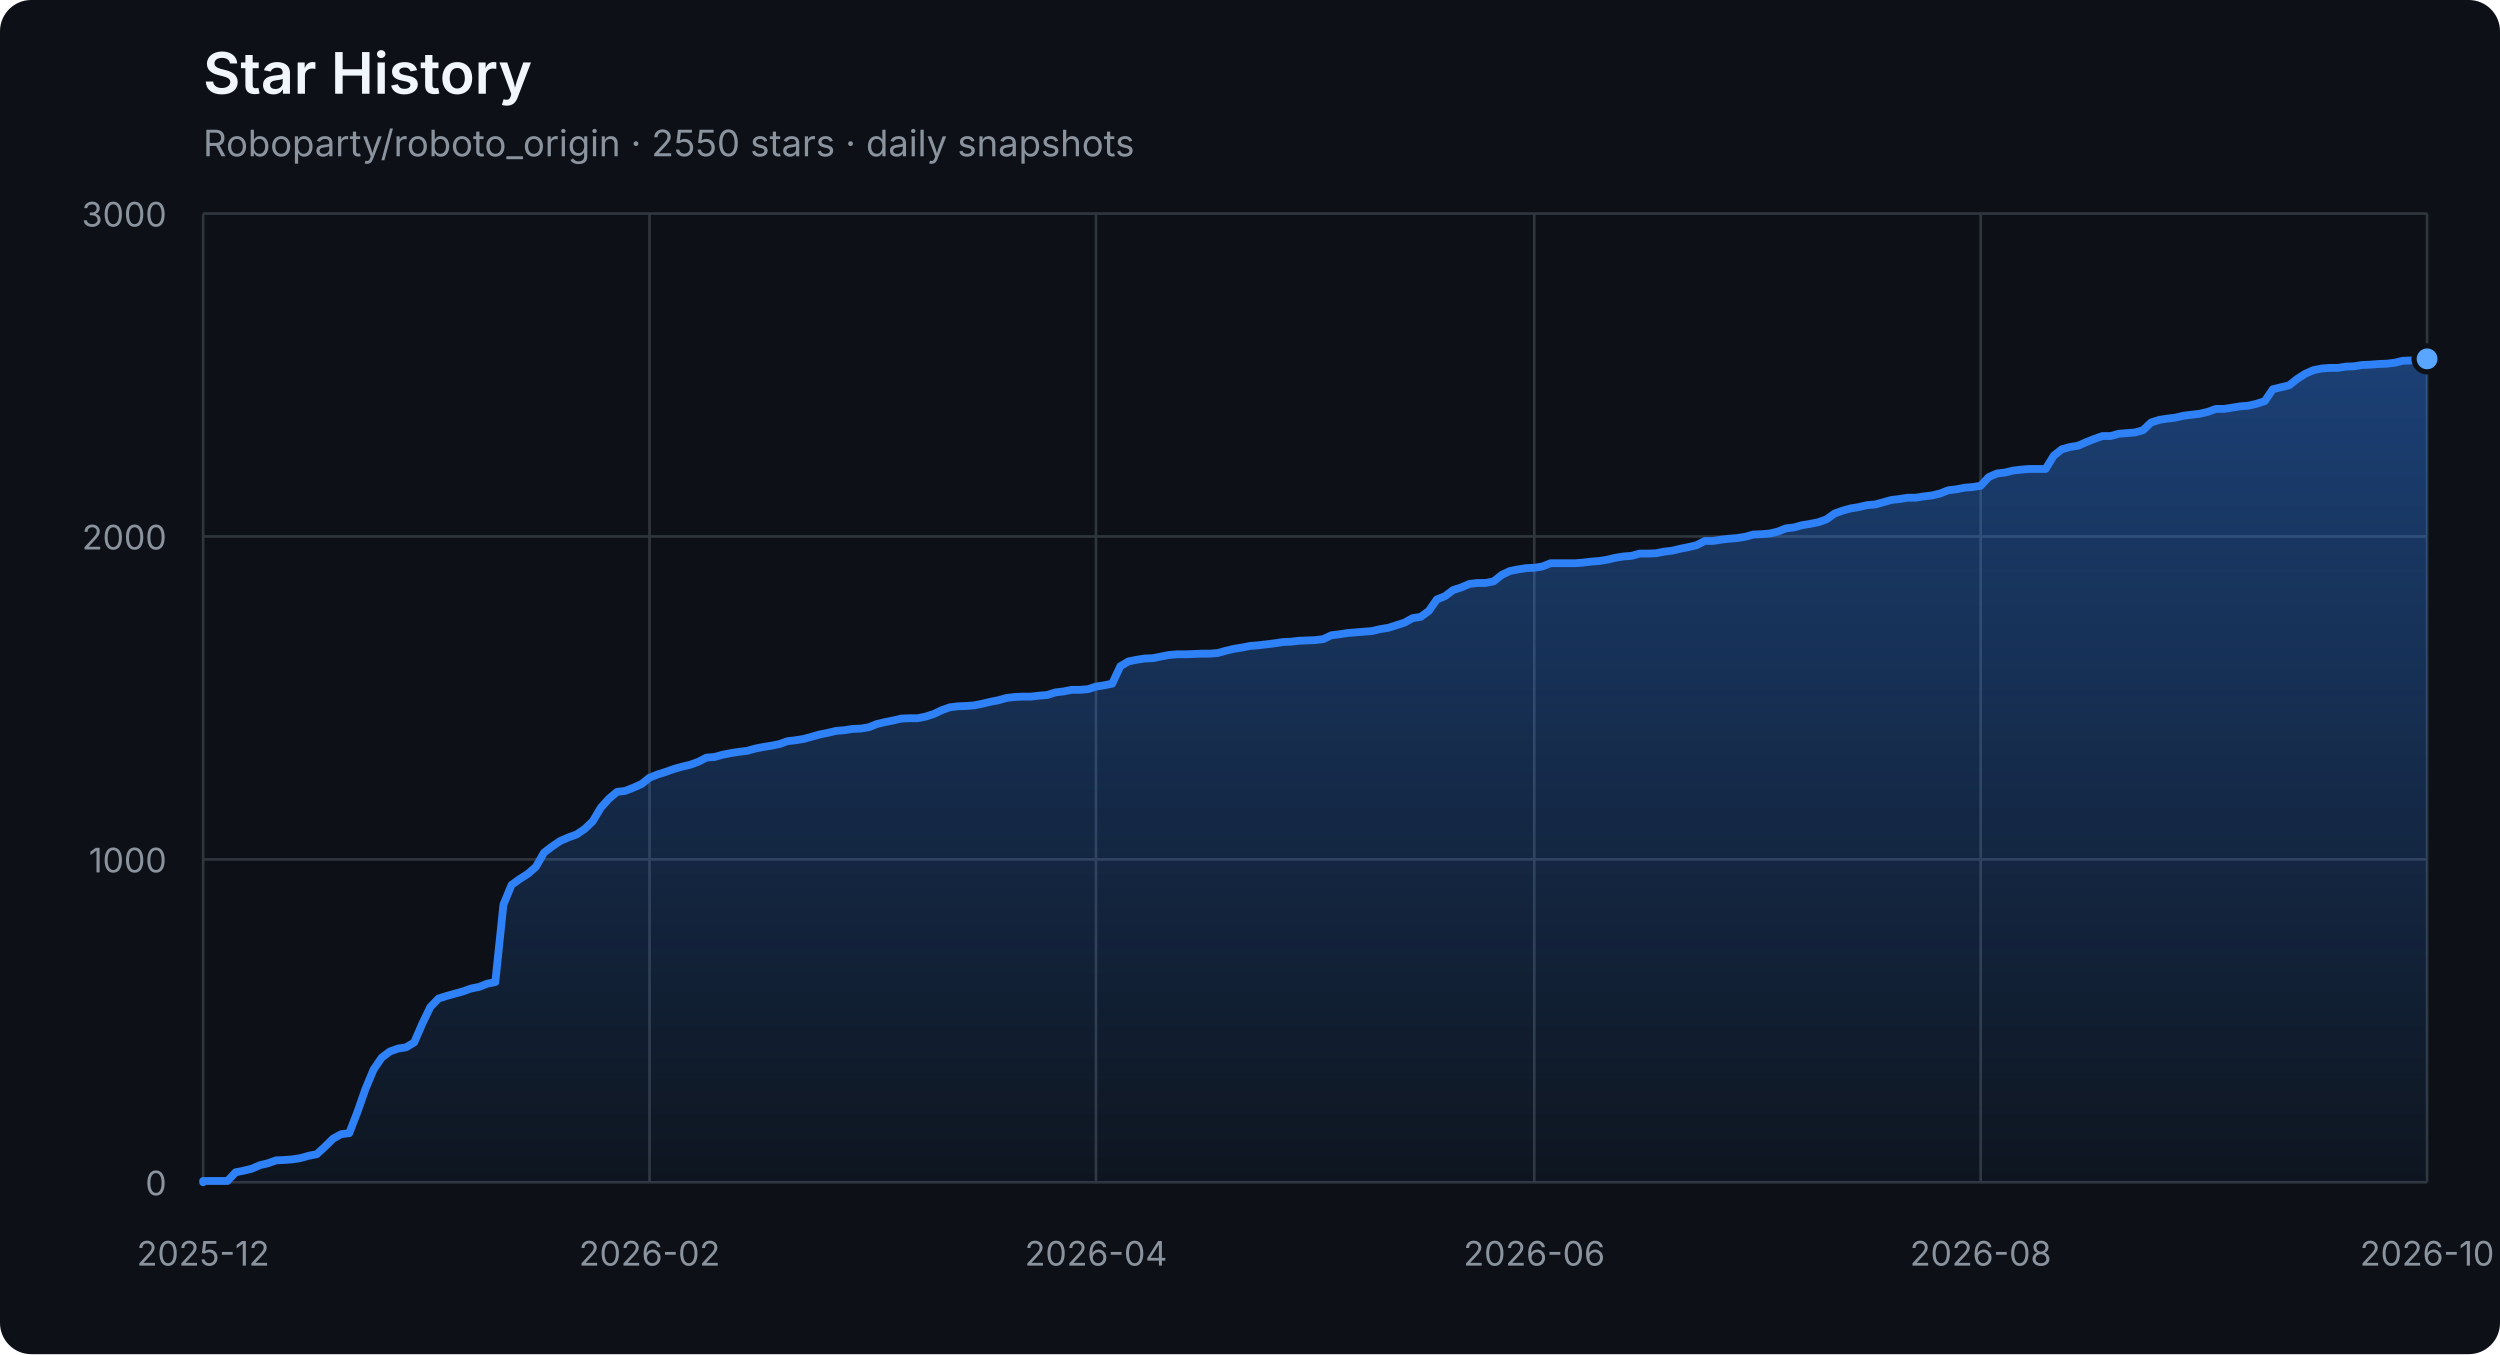
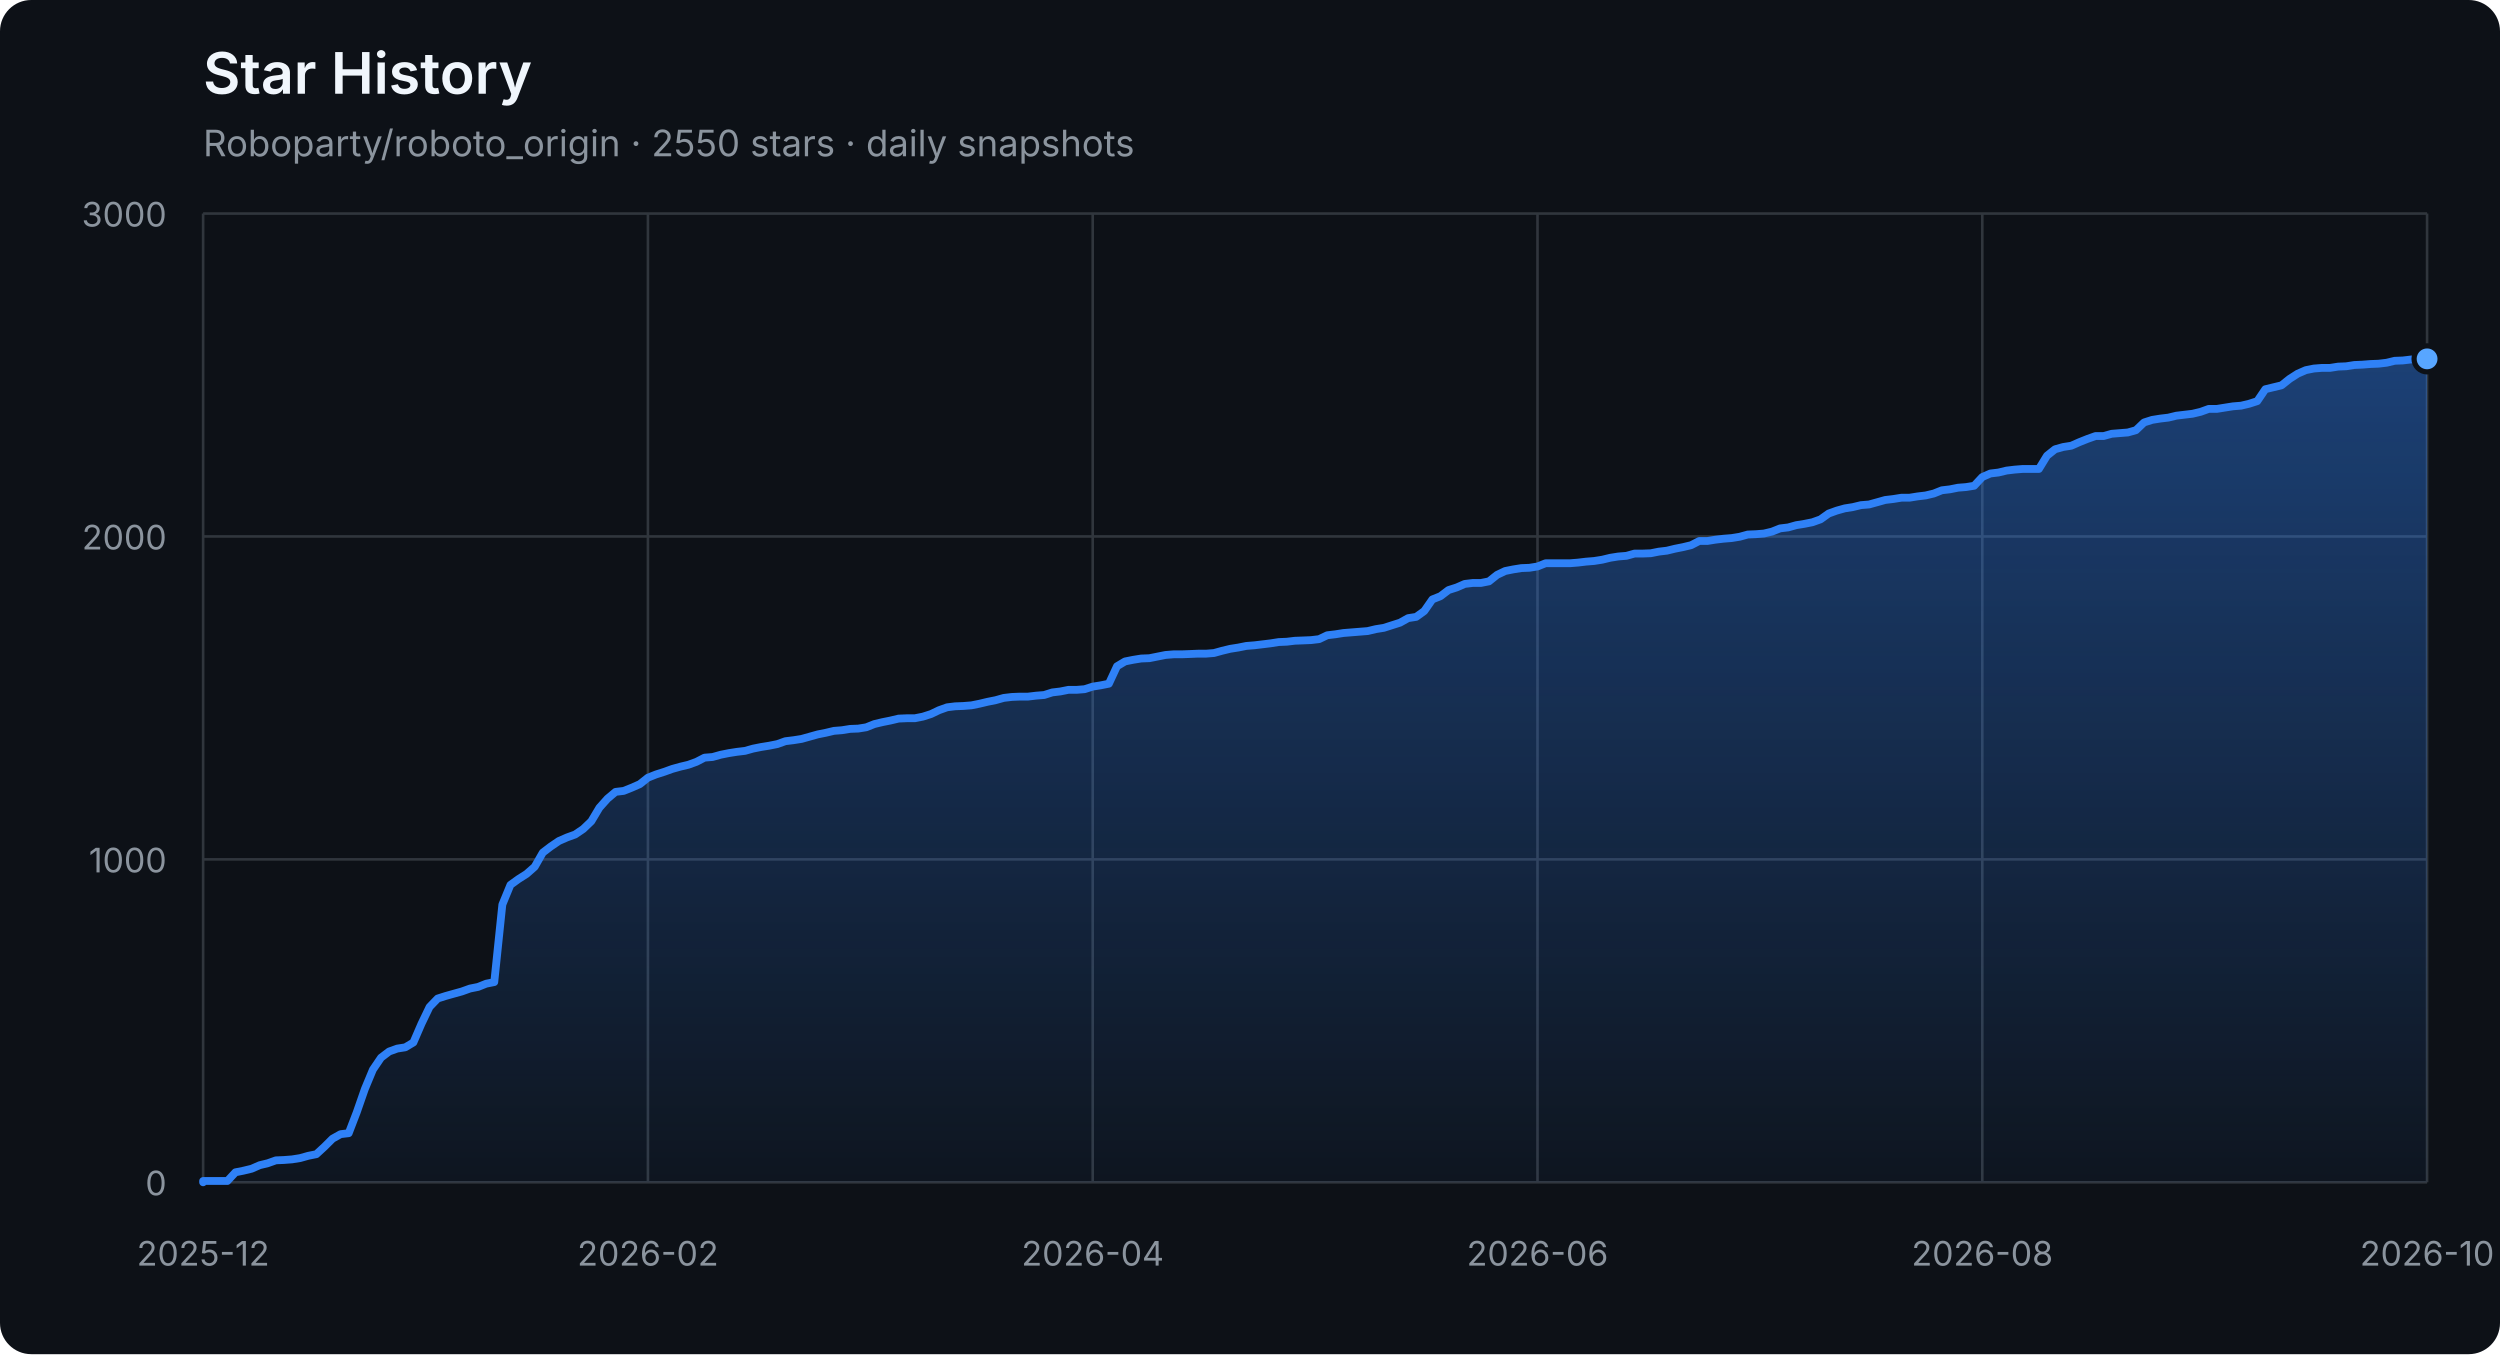
<svg xmlns="http://www.w3.org/2000/svg" width="960" height="520" viewBox="0 0 960 520" role="img" aria-labelledby="title description">
  <defs>
    <linearGradient id="area" x1="0" y1="0" x2="0" y2="1">
      <stop offset="0%" stop-color="#2f81f7" stop-opacity="0.42" />
      <stop offset="100%" stop-color="#2f81f7" stop-opacity="0.04" />
    </linearGradient>
  </defs>
  <style>
    .axis { fill: #8b949e; font: 13px -apple-system, BlinkMacSystemFont, "Segoe UI", sans-serif; }
    .grid { stroke: #30363d; stroke-width: 1; }
    .title { fill: #f0f6fc; font: 600 22px -apple-system, BlinkMacSystemFont, "Segoe UI", sans-serif; }
    .subtitle { fill: #8b949e; font: 14px -apple-system, BlinkMacSystemFont, "Segoe UI", sans-serif; }
  </style>
  <rect width="100%" height="100%" rx="12" fill="#0d1117" />
  <text x="78" y="36" class="title">Star History</text>
  <text x="78" y="60" class="subtitle">Roboparty/roboto_origin · 2550 stars · daily snapshots</text>
  <line x1="78" y1="454.00" x2="932" y2="454.00" class="grid" />
  <text x="64" y="459.00" class="axis" text-anchor="end">0</text>
  <line x1="78" y1="330.00" x2="932" y2="330.00" class="grid" />
  <text x="64" y="335.00" class="axis" text-anchor="end">1000</text>
  <line x1="78" y1="206.00" x2="932" y2="206.00" class="grid" />
  <text x="64" y="211.00" class="axis" text-anchor="end">2000</text>
  <line x1="78" y1="82.00" x2="932" y2="82.00" class="grid" />
  <text x="64" y="87.00" class="axis" text-anchor="end">3000</text>
  <line x1="78.00" y1="82" x2="78.00" y2="454" class="grid" />
  <text x="78.00" y="486" class="axis" text-anchor="middle">2025-12</text>
-   <line x1="249.42" y1="82" x2="249.42" y2="454" class="grid" />
-   <text x="249.42" y="486" class="axis" text-anchor="middle">2026-02</text>
-   <line x1="420.85" y1="82" x2="420.85" y2="454" class="grid" />
-   <text x="420.85" y="486" class="axis" text-anchor="middle">2026-04</text>
-   <line x1="589.15" y1="82" x2="589.15" y2="454" class="grid" />
-   <text x="589.15" y="486" class="axis" text-anchor="middle">2026-06</text>
-   <line x1="760.58" y1="82" x2="760.58" y2="454" class="grid" />
-   <text x="760.58" y="486" class="axis" text-anchor="middle">2026-08</text>
+   <line x1="248.80" y1="82" x2="248.80" y2="454" class="grid" />
+   <text x="248.80" y="486" class="axis" text-anchor="middle">2026-02</text>
+   <line x1="419.60" y1="82" x2="419.60" y2="454" class="grid" />
+   <text x="419.60" y="486" class="axis" text-anchor="middle">2026-04</text>
+   <line x1="590.40" y1="82" x2="590.40" y2="454" class="grid" />
+   <text x="590.40" y="486" class="axis" text-anchor="middle">2026-06</text>
+   <line x1="761.20" y1="82" x2="761.20" y2="454" class="grid" />
+   <text x="761.20" y="486" class="axis" text-anchor="middle">2026-08</text>
  <line x1="932.00" y1="82" x2="932.00" y2="454" class="grid" />
  <text x="932.00" y="486" class="axis" text-anchor="middle">2026-10</text>
-   <polygon points="78,454 78.00,454.00 78.00,453.50 81.12,453.50 84.23,453.50 87.35,453.50 90.47,450.16 93.58,449.54 96.70,448.79 99.82,447.43 102.93,446.68 106.05,445.57 109.17,445.44 112.28,445.20 115.40,444.70 118.52,443.83 121.64,443.21 124.75,440.36 127.87,437.26 130.99,435.52 134.10,435.15 137.22,427.09 140.34,418.16 143.45,410.72 146.57,406.14 149.69,403.78 152.80,402.66 155.92,402.17 159.04,400.31 162.15,393.12 165.27,386.67 168.39,383.44 171.50,382.45 174.62,381.58 177.74,380.72 180.85,379.60 183.97,378.98 187.09,377.74 190.20,377.12 193.32,347.36 196.44,339.80 199.55,337.56 202.67,335.58 205.79,332.85 208.91,327.40 212.02,325.04 215.14,322.93 218.26,321.57 221.37,320.45 224.49,318.34 227.61,315.37 230.72,310.16 233.84,306.69 236.96,304.08 240.07,303.71 243.19,302.47 246.31,301.11 249.42,298.63 252.54,297.39 255.66,296.40 258.77,295.28 261.89,294.41 265.01,293.67 268.12,292.55 271.24,290.94 274.36,290.69 277.47,289.82 280.59,289.20 283.71,288.71 286.82,288.34 289.94,287.47 293.06,286.85 296.18,286.35 299.29,285.73 302.41,284.62 305.53,284.24 308.64,283.75 311.76,282.88 314.88,282.01 317.99,281.39 321.11,280.65 324.23,280.40 327.34,279.90 330.46,279.78 333.58,279.28 336.69,278.04 339.81,277.30 342.93,276.68 346.04,275.94 349.16,275.81 352.28,275.81 355.39,275.19 358.51,274.20 361.63,272.71 364.74,271.60 367.86,271.22 370.98,271.10 374.09,270.85 377.21,270.23 380.33,269.49 383.45,268.87 386.56,268.00 389.68,267.63 392.80,267.50 395.91,267.50 399.03,267.13 402.15,266.88 405.26,265.89 408.38,265.52 411.50,264.90 414.61,264.90 417.73,264.65 420.85,263.66 423.96,263.16 427.08,262.54 430.20,255.85 433.31,253.99 436.43,253.37 439.55,252.87 442.66,252.75 445.78,252.13 448.90,251.51 452.01,251.26 455.13,251.26 458.25,251.14 461.36,251.01 464.48,251.01 467.60,250.76 470.72,249.90 473.83,249.15 476.95,248.66 480.07,248.04 483.18,247.79 486.30,247.42 489.42,247.04 492.53,246.55 495.65,246.42 498.77,246.05 501.88,245.93 505.00,245.80 508.12,245.43 511.23,243.94 514.35,243.57 517.47,243.08 520.58,242.83 523.70,242.58 526.82,242.33 529.93,241.59 533.05,241.09 536.17,240.10 539.28,239.11 542.40,237.37 545.52,236.88 548.64,234.64 551.75,230.18 554.87,228.94 557.99,226.58 561.10,225.59 564.22,224.23 567.34,223.86 570.45,223.86 573.57,223.24 576.69,220.76 579.80,219.27 582.92,218.65 586.04,218.15 589.15,218.03 592.27,217.53 595.39,216.29 598.50,216.29 601.62,216.29 604.74,216.29 607.85,216.04 610.97,215.67 614.09,215.42 617.20,214.93 620.32,214.18 623.44,213.69 626.55,213.44 629.67,212.57 632.79,212.57 635.91,212.45 639.02,211.83 642.14,211.46 645.26,210.71 648.37,210.09 651.49,209.35 654.61,207.74 657.72,207.74 660.84,207.24 663.96,206.87 667.07,206.62 670.19,206.12 673.31,205.26 676.42,205.13 679.54,204.88 682.66,204.14 685.77,202.90 688.89,202.53 692.01,201.66 695.12,201.16 698.24,200.54 701.36,199.43 704.47,197.20 707.59,196.08 710.71,195.21 713.82,194.72 716.94,193.97 720.06,193.72 723.18,192.86 726.29,191.99 729.41,191.62 732.53,191.12 735.64,191.12 738.76,190.62 741.88,190.25 744.99,189.51 748.11,188.27 751.23,187.90 754.34,187.28 757.46,187.03 760.58,186.53 763.69,183.18 766.81,181.82 769.93,181.45 773.04,180.70 776.16,180.33 779.28,180.08 782.39,180.08 785.51,180.08 788.63,175.00 791.74,172.52 794.86,171.65 797.98,171.16 801.09,169.79 804.21,168.55 807.33,167.44 810.45,167.44 813.56,166.57 816.68,166.32 819.80,166.07 822.91,165.20 826.03,162.23 829.15,161.24 832.26,160.74 835.38,160.37 838.50,159.62 841.61,159.25 844.73,158.88 847.85,158.14 850.96,157.02 854.08,157.02 857.20,156.52 860.31,156.03 863.43,155.78 866.55,155.04 869.66,154.04 872.78,149.46 875.90,148.71 879.01,147.97 882.13,145.49 885.25,143.50 888.36,142.14 891.48,141.52 894.60,141.27 897.72,141.27 900.83,140.78 903.95,140.65 907.07,140.16 910.18,140.03 913.30,139.78 916.42,139.66 919.53,139.29 922.65,138.54 925.77,138.42 928.88,138.05 932.00,137.80 932.00,454" fill="url(#area)" />
-   <polyline points="78.00,454.00 78.00,453.50 81.12,453.50 84.23,453.50 87.35,453.50 90.47,450.16 93.58,449.54 96.70,448.79 99.82,447.43 102.93,446.68 106.05,445.57 109.17,445.44 112.28,445.20 115.40,444.70 118.52,443.83 121.64,443.21 124.75,440.36 127.87,437.26 130.99,435.52 134.10,435.15 137.22,427.09 140.34,418.16 143.45,410.72 146.57,406.14 149.69,403.78 152.80,402.66 155.92,402.17 159.04,400.31 162.15,393.12 165.27,386.67 168.39,383.44 171.50,382.45 174.62,381.58 177.74,380.72 180.85,379.60 183.97,378.98 187.09,377.74 190.20,377.12 193.32,347.36 196.44,339.80 199.55,337.56 202.67,335.58 205.79,332.85 208.91,327.40 212.02,325.04 215.14,322.93 218.26,321.57 221.37,320.45 224.49,318.34 227.61,315.37 230.72,310.16 233.84,306.69 236.96,304.08 240.07,303.71 243.19,302.47 246.31,301.11 249.42,298.63 252.54,297.39 255.66,296.40 258.77,295.28 261.89,294.41 265.01,293.67 268.12,292.55 271.24,290.94 274.36,290.69 277.47,289.82 280.59,289.20 283.71,288.71 286.82,288.34 289.94,287.47 293.06,286.85 296.18,286.35 299.29,285.73 302.41,284.62 305.53,284.24 308.64,283.75 311.76,282.88 314.88,282.01 317.99,281.39 321.11,280.65 324.23,280.40 327.34,279.90 330.46,279.78 333.58,279.28 336.69,278.04 339.81,277.30 342.93,276.68 346.04,275.94 349.16,275.81 352.28,275.81 355.39,275.19 358.51,274.20 361.63,272.71 364.74,271.60 367.86,271.22 370.98,271.10 374.09,270.85 377.21,270.23 380.33,269.49 383.45,268.87 386.56,268.00 389.68,267.63 392.80,267.50 395.91,267.50 399.03,267.13 402.15,266.88 405.26,265.89 408.38,265.52 411.50,264.90 414.61,264.90 417.73,264.65 420.85,263.66 423.96,263.16 427.08,262.54 430.20,255.85 433.31,253.99 436.43,253.37 439.55,252.87 442.66,252.75 445.78,252.13 448.90,251.51 452.01,251.26 455.13,251.26 458.25,251.14 461.36,251.01 464.48,251.01 467.60,250.76 470.72,249.90 473.83,249.15 476.95,248.66 480.07,248.04 483.18,247.79 486.30,247.42 489.42,247.04 492.53,246.55 495.65,246.42 498.77,246.05 501.88,245.93 505.00,245.80 508.12,245.43 511.23,243.94 514.35,243.57 517.47,243.08 520.58,242.83 523.70,242.58 526.82,242.33 529.93,241.59 533.05,241.09 536.17,240.10 539.28,239.11 542.40,237.37 545.52,236.88 548.64,234.64 551.75,230.18 554.87,228.94 557.99,226.58 561.10,225.59 564.22,224.23 567.34,223.86 570.45,223.86 573.57,223.24 576.69,220.76 579.80,219.27 582.92,218.65 586.04,218.15 589.15,218.03 592.27,217.53 595.39,216.29 598.50,216.29 601.62,216.29 604.74,216.29 607.85,216.04 610.97,215.67 614.09,215.42 617.20,214.93 620.32,214.18 623.44,213.69 626.55,213.44 629.67,212.57 632.79,212.57 635.91,212.45 639.02,211.83 642.14,211.46 645.26,210.71 648.37,210.09 651.49,209.35 654.61,207.74 657.72,207.74 660.84,207.24 663.96,206.87 667.07,206.62 670.19,206.12 673.31,205.26 676.42,205.13 679.54,204.88 682.66,204.14 685.77,202.90 688.89,202.53 692.01,201.66 695.12,201.16 698.24,200.54 701.36,199.43 704.47,197.20 707.59,196.08 710.71,195.21 713.82,194.72 716.94,193.97 720.06,193.72 723.18,192.86 726.29,191.99 729.41,191.62 732.53,191.12 735.64,191.12 738.76,190.62 741.88,190.25 744.99,189.51 748.11,188.27 751.23,187.90 754.34,187.28 757.46,187.03 760.58,186.53 763.69,183.18 766.81,181.82 769.93,181.45 773.04,180.70 776.16,180.33 779.28,180.08 782.39,180.08 785.51,180.08 788.63,175.00 791.74,172.52 794.86,171.65 797.98,171.16 801.09,169.79 804.21,168.55 807.33,167.44 810.45,167.44 813.56,166.57 816.68,166.32 819.80,166.07 822.91,165.20 826.03,162.23 829.15,161.24 832.26,160.74 835.38,160.37 838.50,159.62 841.61,159.25 844.73,158.88 847.85,158.14 850.96,157.02 854.08,157.02 857.20,156.52 860.31,156.03 863.43,155.78 866.55,155.04 869.66,154.04 872.78,149.46 875.90,148.71 879.01,147.97 882.13,145.49 885.25,143.50 888.36,142.14 891.48,141.52 894.60,141.27 897.72,141.27 900.83,140.78 903.95,140.65 907.07,140.16 910.18,140.03 913.30,139.78 916.42,139.66 919.53,139.29 922.65,138.54 925.77,138.42 928.88,138.05 932.00,137.80" fill="none" stroke="#2f81f7" stroke-width="3" stroke-linejoin="round" stroke-linecap="round" />
+   <polygon points="78,454 78.00,454.00 78.00,453.50 81.11,453.50 84.21,453.50 87.32,453.50 90.42,450.16 93.53,449.54 96.63,448.79 99.74,447.43 102.84,446.68 105.95,445.57 109.05,445.44 112.16,445.20 115.27,444.70 118.37,443.83 121.48,443.21 124.58,440.36 127.69,437.26 130.79,435.52 133.90,435.15 137.00,427.09 140.11,418.16 143.21,410.72 146.32,406.14 149.43,403.78 152.53,402.66 155.64,402.17 158.74,400.31 161.85,393.12 164.95,386.67 168.06,383.44 171.16,382.45 174.27,381.58 177.37,380.72 180.48,379.60 183.59,378.98 186.69,377.74 189.80,377.12 192.90,347.36 196.01,339.80 199.11,337.56 202.22,335.58 205.32,332.85 208.43,327.40 211.53,325.04 214.64,322.93 217.75,321.57 220.85,320.45 223.96,318.34 227.06,315.37 230.17,310.16 233.27,306.69 236.38,304.08 239.48,303.71 242.59,302.47 245.69,301.11 248.80,298.63 251.91,297.39 255.01,296.40 258.12,295.28 261.22,294.41 264.33,293.67 267.43,292.55 270.54,290.94 273.64,290.69 276.75,289.82 279.85,289.20 282.96,288.71 286.07,288.34 289.17,287.47 292.28,286.85 295.38,286.35 298.49,285.73 301.59,284.62 304.70,284.24 307.80,283.75 310.91,282.88 314.01,282.01 317.12,281.39 320.23,280.65 323.33,280.40 326.44,279.90 329.54,279.78 332.65,279.28 335.75,278.04 338.86,277.30 341.96,276.68 345.07,275.94 348.17,275.81 351.28,275.81 354.39,275.19 357.49,274.20 360.60,272.71 363.70,271.60 366.81,271.22 369.91,271.10 373.02,270.85 376.12,270.23 379.23,269.49 382.33,268.87 385.44,268.00 388.55,267.63 391.65,267.50 394.76,267.50 397.86,267.13 400.97,266.88 404.07,265.89 407.18,265.52 410.28,264.90 413.39,264.90 416.49,264.65 419.60,263.66 422.71,263.16 425.81,262.54 428.92,255.85 432.02,253.99 435.13,253.37 438.23,252.87 441.34,252.75 444.44,252.13 447.55,251.51 450.65,251.26 453.76,251.26 456.87,251.14 459.97,251.01 463.08,251.01 466.18,250.76 469.29,249.90 472.39,249.15 475.50,248.66 478.60,248.04 481.71,247.79 484.81,247.42 487.92,247.04 491.03,246.55 494.13,246.42 497.24,246.05 500.34,245.93 503.45,245.80 506.55,245.43 509.66,243.94 512.76,243.57 515.87,243.08 518.97,242.83 522.08,242.58 525.19,242.33 528.29,241.59 531.40,241.09 534.50,240.10 537.61,239.11 540.71,237.37 543.82,236.88 546.92,234.64 550.03,230.18 553.13,228.94 556.24,226.58 559.35,225.59 562.45,224.23 565.56,223.86 568.66,223.86 571.77,223.24 574.87,220.76 577.98,219.27 581.08,218.65 584.19,218.15 587.29,218.03 590.40,217.53 593.51,216.29 596.61,216.29 599.72,216.29 602.82,216.29 605.93,216.04 609.03,215.67 612.14,215.42 615.24,214.93 618.35,214.18 621.45,213.69 624.56,213.44 627.67,212.57 630.77,212.57 633.88,212.45 636.98,211.83 640.09,211.46 643.19,210.71 646.30,210.09 649.40,209.35 652.51,207.74 655.61,207.74 658.72,207.24 661.83,206.87 664.93,206.62 668.04,206.12 671.14,205.26 674.25,205.13 677.35,204.88 680.46,204.14 683.56,202.90 686.67,202.53 689.77,201.66 692.88,201.16 695.99,200.54 699.09,199.43 702.20,197.20 705.30,196.08 708.41,195.21 711.51,194.72 714.62,193.97 717.72,193.72 720.83,192.86 723.93,191.99 727.04,191.62 730.15,191.12 733.25,191.12 736.36,190.62 739.46,190.25 742.57,189.51 745.67,188.27 748.78,187.90 751.88,187.28 754.99,187.03 758.09,186.53 761.20,183.18 764.31,181.82 767.41,181.45 770.52,180.70 773.62,180.33 776.73,180.08 779.83,180.08 782.94,180.08 786.04,175.00 789.15,172.52 792.25,171.65 795.36,171.16 798.47,169.79 801.57,168.55 804.68,167.44 807.78,167.44 810.89,166.57 813.99,166.32 817.10,166.07 820.20,165.20 823.31,162.23 826.41,161.24 829.52,160.74 832.63,160.37 835.73,159.62 838.84,159.25 841.94,158.88 845.05,158.14 848.15,157.02 851.26,157.02 854.36,156.52 857.47,156.03 860.57,155.78 863.68,155.04 866.79,154.04 869.89,149.46 873.00,148.71 876.10,147.97 879.21,145.49 882.31,143.50 885.42,142.14 888.52,141.52 891.63,141.27 894.73,141.27 897.84,140.78 900.95,140.65 904.05,140.16 907.16,140.03 910.26,139.78 913.37,139.66 916.47,139.29 919.58,138.54 922.68,138.42 925.79,138.05 928.89,137.80 932.00,137.80 932.00,454" fill="url(#area)" />
+   <polyline points="78.00,454.00 78.00,453.50 81.11,453.50 84.21,453.50 87.32,453.50 90.42,450.16 93.53,449.54 96.63,448.79 99.74,447.43 102.84,446.68 105.95,445.57 109.05,445.44 112.16,445.20 115.27,444.70 118.37,443.83 121.48,443.21 124.58,440.36 127.69,437.26 130.79,435.52 133.90,435.15 137.00,427.09 140.11,418.16 143.21,410.72 146.32,406.14 149.43,403.78 152.53,402.66 155.64,402.17 158.74,400.31 161.85,393.12 164.95,386.67 168.06,383.44 171.16,382.45 174.27,381.58 177.37,380.72 180.48,379.60 183.59,378.98 186.69,377.74 189.80,377.12 192.90,347.36 196.01,339.80 199.11,337.56 202.22,335.58 205.32,332.85 208.43,327.40 211.53,325.04 214.64,322.93 217.75,321.57 220.85,320.45 223.96,318.34 227.06,315.37 230.17,310.16 233.27,306.69 236.38,304.08 239.48,303.71 242.59,302.47 245.69,301.11 248.80,298.63 251.91,297.39 255.01,296.40 258.12,295.28 261.22,294.41 264.33,293.67 267.43,292.55 270.54,290.94 273.64,290.69 276.75,289.82 279.85,289.20 282.96,288.71 286.07,288.34 289.17,287.47 292.28,286.85 295.38,286.35 298.49,285.73 301.59,284.62 304.70,284.24 307.80,283.75 310.91,282.88 314.01,282.01 317.12,281.39 320.23,280.65 323.33,280.40 326.44,279.90 329.54,279.78 332.65,279.28 335.75,278.04 338.86,277.30 341.96,276.68 345.07,275.94 348.17,275.81 351.28,275.81 354.39,275.19 357.49,274.20 360.60,272.71 363.70,271.60 366.81,271.22 369.91,271.10 373.02,270.85 376.12,270.23 379.23,269.49 382.33,268.87 385.44,268.00 388.55,267.63 391.65,267.50 394.76,267.50 397.86,267.13 400.97,266.88 404.07,265.89 407.18,265.52 410.28,264.90 413.39,264.90 416.49,264.65 419.60,263.66 422.71,263.16 425.81,262.54 428.92,255.85 432.02,253.99 435.13,253.37 438.23,252.87 441.34,252.75 444.44,252.13 447.55,251.51 450.65,251.26 453.76,251.26 456.87,251.14 459.97,251.01 463.08,251.01 466.18,250.76 469.29,249.90 472.39,249.15 475.50,248.66 478.60,248.04 481.71,247.79 484.81,247.42 487.92,247.04 491.03,246.55 494.13,246.42 497.24,246.05 500.34,245.93 503.45,245.80 506.55,245.43 509.66,243.94 512.76,243.57 515.87,243.08 518.97,242.83 522.08,242.58 525.19,242.33 528.29,241.59 531.40,241.09 534.50,240.10 537.61,239.11 540.71,237.37 543.82,236.88 546.92,234.64 550.03,230.18 553.13,228.94 556.24,226.58 559.35,225.59 562.45,224.23 565.56,223.86 568.66,223.86 571.77,223.24 574.87,220.76 577.98,219.27 581.08,218.65 584.19,218.15 587.29,218.03 590.40,217.53 593.51,216.29 596.61,216.29 599.72,216.29 602.82,216.29 605.93,216.04 609.03,215.67 612.14,215.42 615.24,214.93 618.35,214.18 621.45,213.69 624.56,213.44 627.67,212.57 630.77,212.57 633.88,212.45 636.98,211.83 640.09,211.46 643.19,210.71 646.30,210.09 649.40,209.35 652.51,207.74 655.61,207.74 658.72,207.24 661.83,206.87 664.93,206.62 668.04,206.12 671.14,205.26 674.25,205.13 677.35,204.88 680.46,204.14 683.56,202.90 686.67,202.53 689.77,201.66 692.88,201.16 695.99,200.54 699.09,199.43 702.20,197.20 705.30,196.08 708.41,195.21 711.51,194.72 714.62,193.97 717.72,193.72 720.83,192.86 723.93,191.99 727.04,191.62 730.15,191.12 733.25,191.12 736.36,190.62 739.46,190.25 742.57,189.51 745.67,188.27 748.78,187.90 751.88,187.28 754.99,187.03 758.09,186.53 761.20,183.18 764.31,181.82 767.41,181.45 770.52,180.70 773.62,180.33 776.73,180.08 779.83,180.08 782.94,180.08 786.04,175.00 789.15,172.52 792.25,171.65 795.36,171.16 798.47,169.79 801.57,168.55 804.68,167.44 807.78,167.44 810.89,166.57 813.99,166.32 817.10,166.07 820.20,165.20 823.31,162.23 826.41,161.24 829.52,160.74 832.63,160.37 835.73,159.62 838.84,159.25 841.94,158.88 845.05,158.14 848.15,157.02 851.26,157.02 854.36,156.52 857.47,156.03 860.57,155.78 863.68,155.04 866.79,154.04 869.89,149.46 873.00,148.71 876.10,147.97 879.21,145.49 882.31,143.50 885.42,142.14 888.52,141.52 891.63,141.27 894.73,141.27 897.84,140.78 900.95,140.65 904.05,140.16 907.16,140.03 910.26,139.78 913.37,139.66 916.47,139.29 919.58,138.54 922.68,138.42 925.79,138.05 928.89,137.80 932.00,137.80" fill="none" stroke="#2f81f7" stroke-width="3" stroke-linejoin="round" stroke-linecap="round" />
  <circle cx="932.00" cy="137.80" r="5" fill="#58a6ff" stroke="#0d1117" stroke-width="2" />
</svg>
